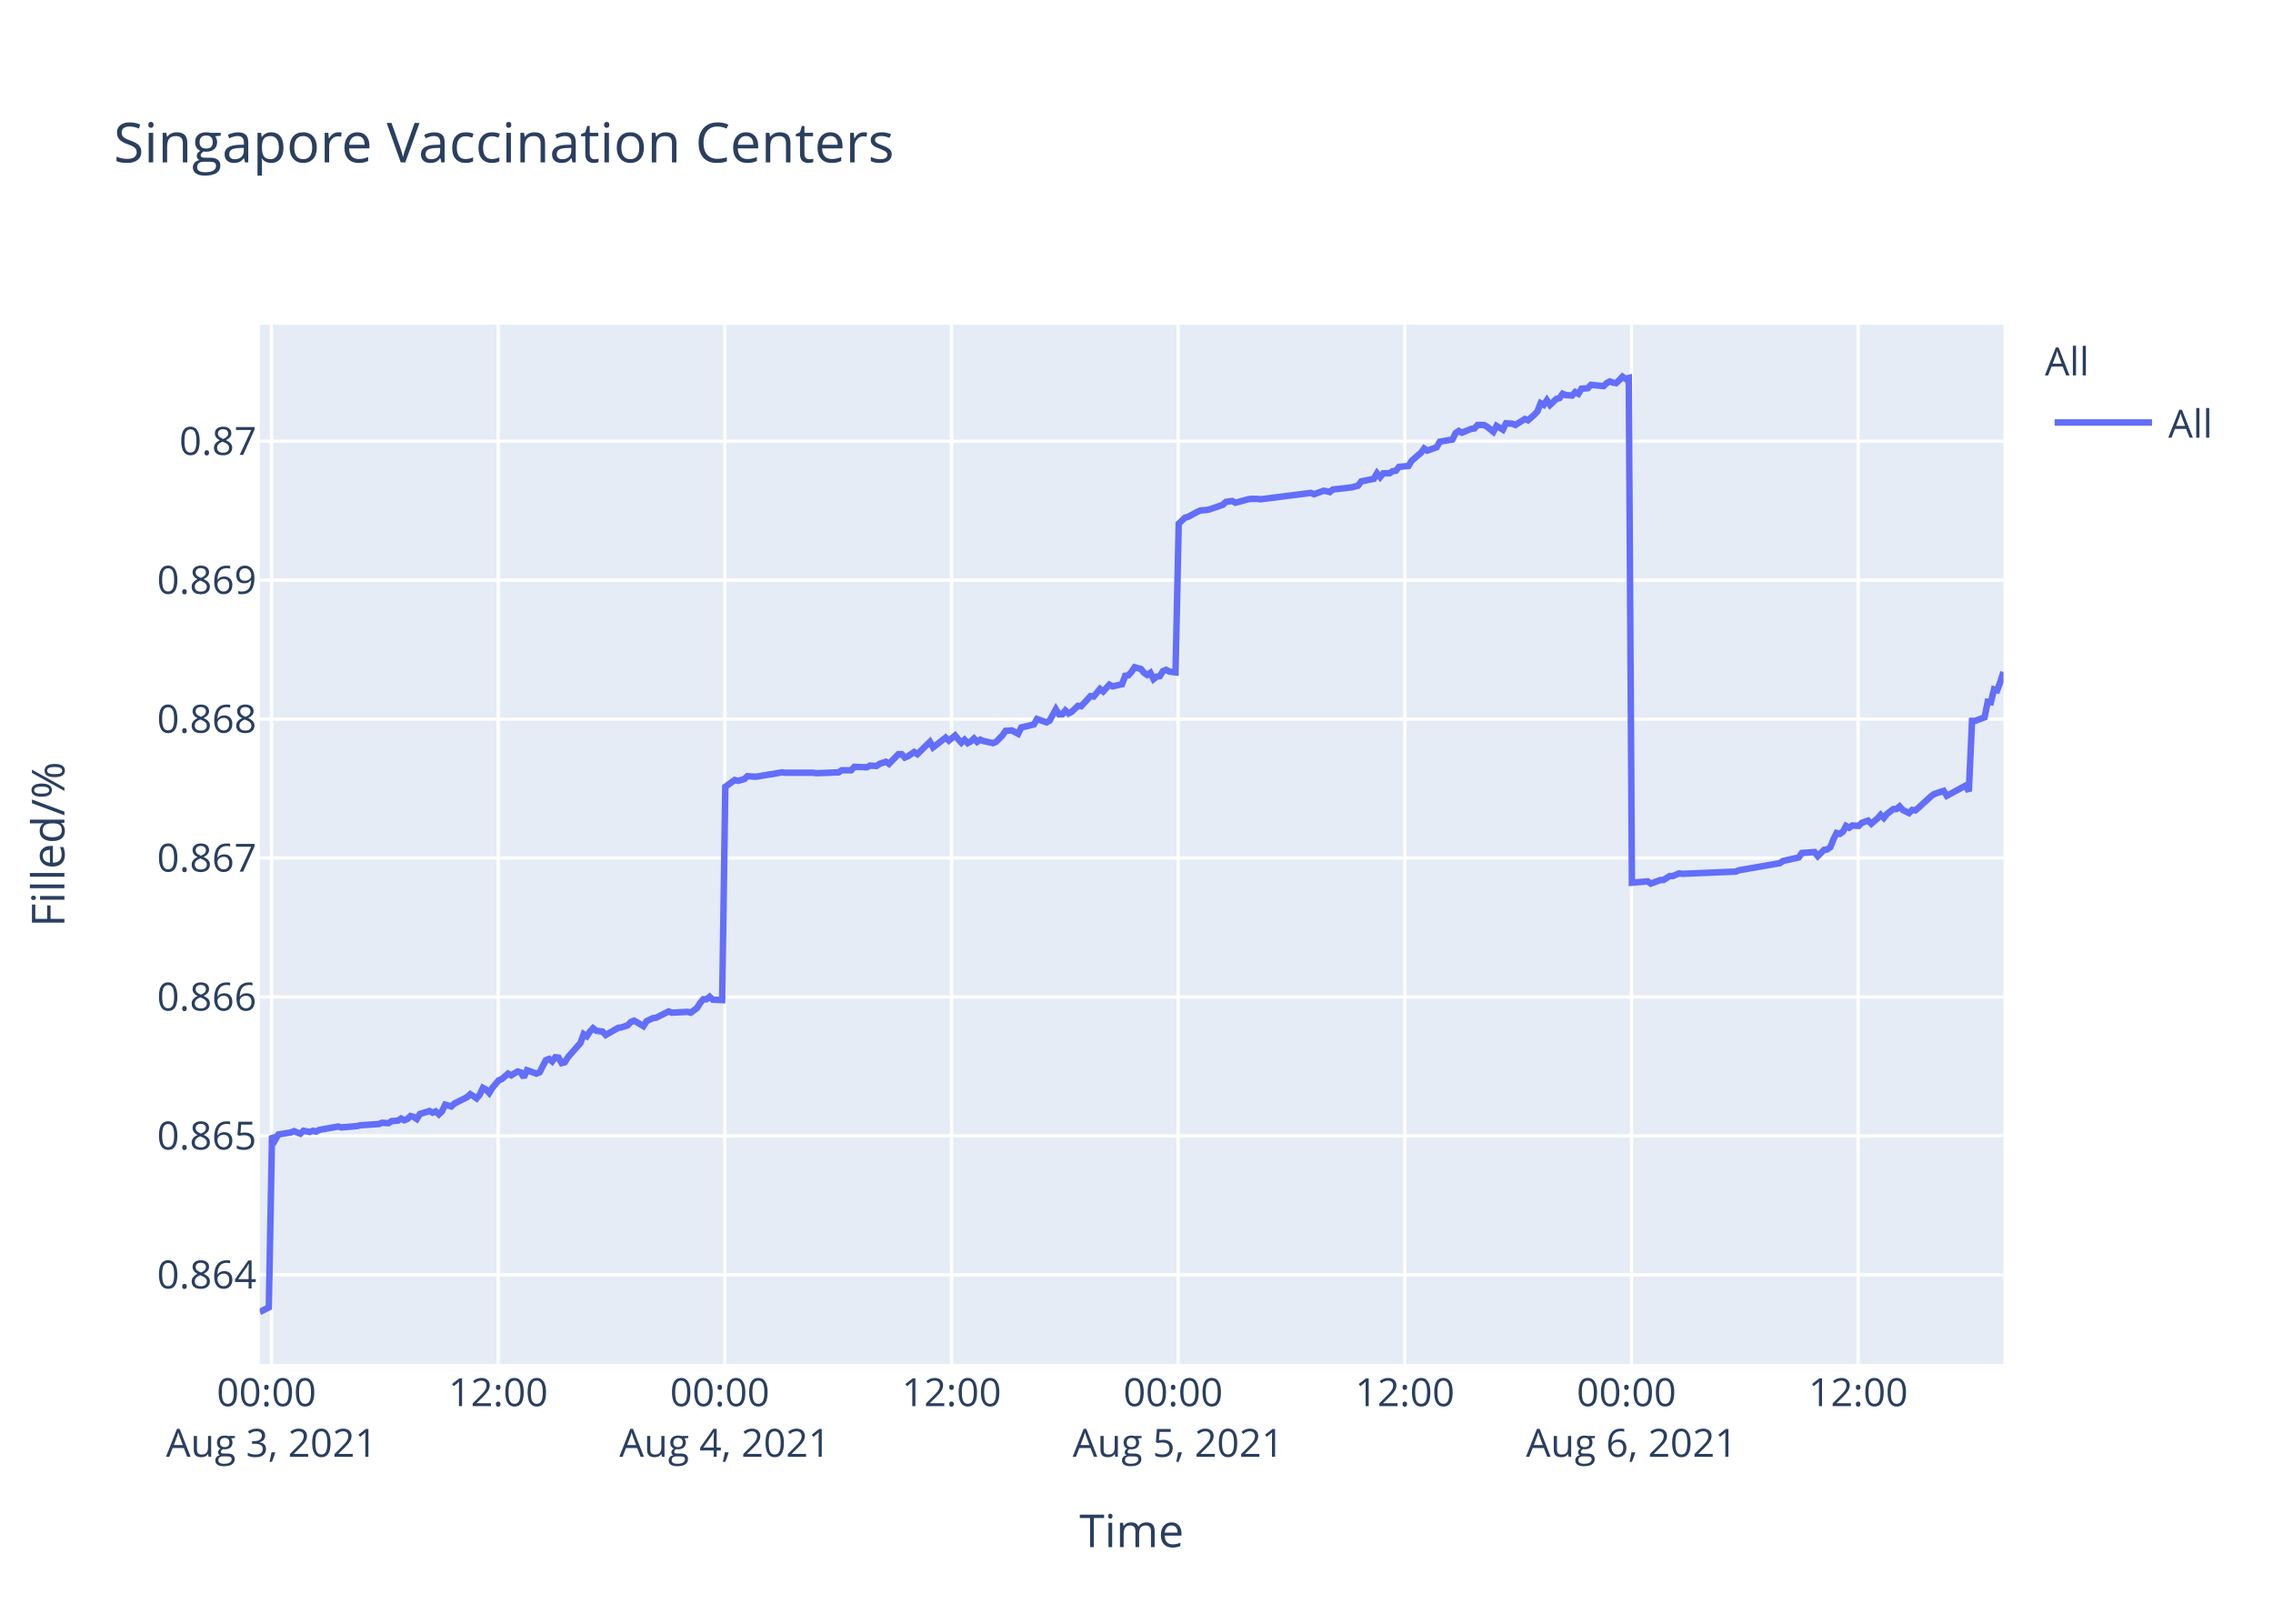
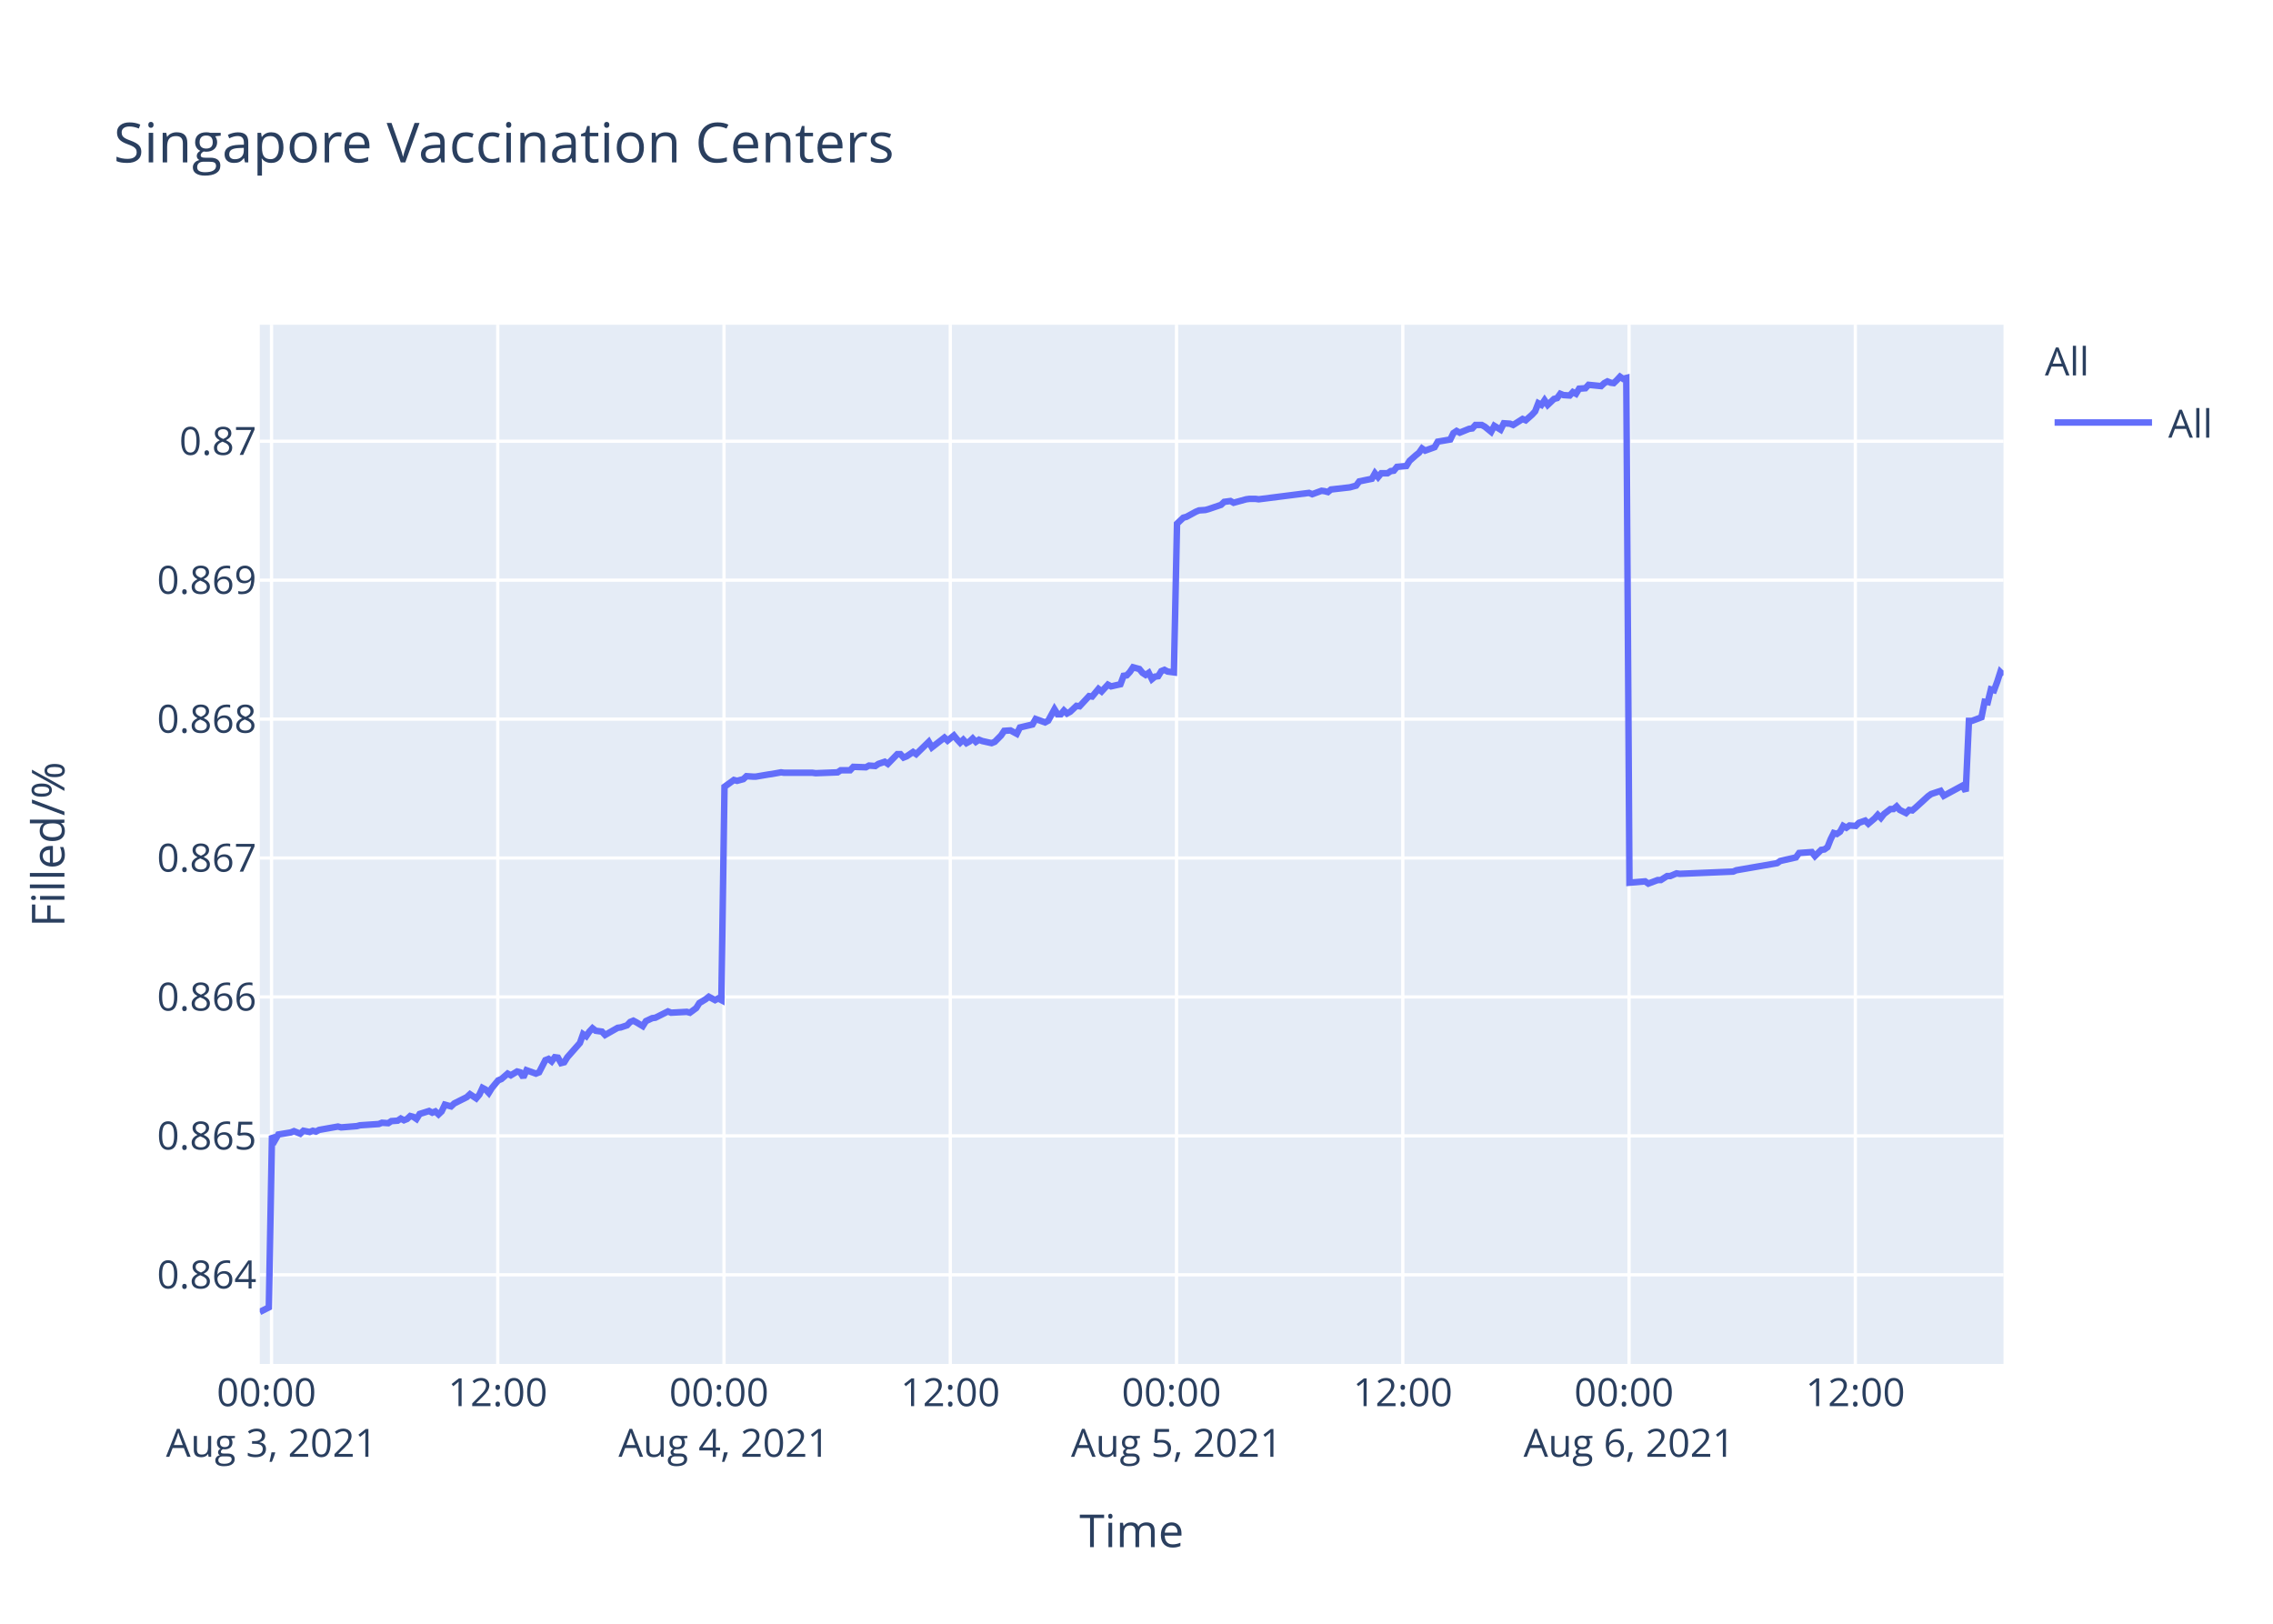
<svg xmlns="http://www.w3.org/2000/svg" class="main-svg" width="700" height="500" style="" viewBox="0 0 700 500">
  <rect x="0" y="0" width="700" height="500" style="fill: rgb(255, 255, 255); fill-opacity: 1;" />
-   <defs id="defs-5dff6b">
+   <defs id="defs-803895">
    <g class="clips">
-       <clipPath id="clip5dff6bxyplot" class="plotclip">
+       <clipPath id="clip803895xyplot" class="plotclip">
        <rect width="537" height="320" />
      </clipPath>
-       <clipPath class="axesclip" id="clip5dff6bx">
+       <clipPath class="axesclip" id="clip803895x">
        <rect x="80" y="0" width="537" height="500" />
      </clipPath>
-       <clipPath class="axesclip" id="clip5dff6by">
+       <clipPath class="axesclip" id="clip803895y">
        <rect x="0" y="100" width="700" height="320" />
      </clipPath>
-       <clipPath class="axesclip" id="clip5dff6bxy">
+       <clipPath class="axesclip" id="clip803895xy">
        <rect x="80" y="100" width="537" height="320" />
      </clipPath>
    </g>
    <g class="gradients" />
  </defs>
  <g class="bglayer">
    <rect class="bg" x="80" y="100" width="537" height="320" style="fill: rgb(229, 236, 246); fill-opacity: 1; stroke-width: 0;" />
  </g>
  <g class="layer-below">
    <g class="imagelayer" />
    <g class="shapelayer" />
  </g>
  <g class="cartesianlayer">
    <g class="subplot xy">
      <g class="layer-subplot">
        <g class="shapelayer" />
        <g class="imagelayer" />
      </g>
      <g class="gridlayer">
        <g class="x">
          <path class="xgrid crisp" transform="translate(83.62,0)" d="M0,100v320" style="stroke: rgb(255, 255, 255); stroke-opacity: 1; stroke-width: 1px;" />
-           <path class="xgrid crisp" transform="translate(153.43,0)" d="M0,100v320" style="stroke: rgb(255, 255, 255); stroke-opacity: 1; stroke-width: 1px;" />
-           <path class="xgrid crisp" transform="translate(223.23,0)" d="M0,100v320" style="stroke: rgb(255, 255, 255); stroke-opacity: 1; stroke-width: 1px;" />
-           <path class="xgrid crisp" transform="translate(293.04,0)" d="M0,100v320" style="stroke: rgb(255, 255, 255); stroke-opacity: 1; stroke-width: 1px;" />
-           <path class="xgrid crisp" transform="translate(362.84,0)" d="M0,100v320" style="stroke: rgb(255, 255, 255); stroke-opacity: 1; stroke-width: 1px;" />
-           <path class="xgrid crisp" transform="translate(432.64,0)" d="M0,100v320" style="stroke: rgb(255, 255, 255); stroke-opacity: 1; stroke-width: 1px;" />
-           <path class="xgrid crisp" transform="translate(502.45,0)" d="M0,100v320" style="stroke: rgb(255, 255, 255); stroke-opacity: 1; stroke-width: 1px;" />
-           <path class="xgrid crisp" transform="translate(572.25,0)" d="M0,100v320" style="stroke: rgb(255, 255, 255); stroke-opacity: 1; stroke-width: 1px;" />
+           <path class="xgrid crisp" transform="translate(153.29,0)" d="M0,100v320" style="stroke: rgb(255, 255, 255); stroke-opacity: 1; stroke-width: 1px;" />
+           <path class="xgrid crisp" transform="translate(222.97,0)" d="M0,100v320" style="stroke: rgb(255, 255, 255); stroke-opacity: 1; stroke-width: 1px;" />
+           <path class="xgrid crisp" transform="translate(292.65,0)" d="M0,100v320" style="stroke: rgb(255, 255, 255); stroke-opacity: 1; stroke-width: 1px;" />
+           <path class="xgrid crisp" transform="translate(362.33,0)" d="M0,100v320" style="stroke: rgb(255, 255, 255); stroke-opacity: 1; stroke-width: 1px;" />
+           <path class="xgrid crisp" transform="translate(432.01,0)" d="M0,100v320" style="stroke: rgb(255, 255, 255); stroke-opacity: 1; stroke-width: 1px;" />
+           <path class="xgrid crisp" transform="translate(501.69,0)" d="M0,100v320" style="stroke: rgb(255, 255, 255); stroke-opacity: 1; stroke-width: 1px;" />
+           <path class="xgrid crisp" transform="translate(571.37,0)" d="M0,100v320" style="stroke: rgb(255, 255, 255); stroke-opacity: 1; stroke-width: 1px;" />
        </g>
        <g class="y">
          <path class="ygrid crisp" transform="translate(0,392.55)" d="M80,0h537" style="stroke: rgb(255, 255, 255); stroke-opacity: 1; stroke-width: 1px;" />
          <path class="ygrid crisp" transform="translate(0,349.77)" d="M80,0h537" style="stroke: rgb(255, 255, 255); stroke-opacity: 1; stroke-width: 1px;" />
          <path class="ygrid crisp" transform="translate(0,306.99)" d="M80,0h537" style="stroke: rgb(255, 255, 255); stroke-opacity: 1; stroke-width: 1px;" />
          <path class="ygrid crisp" transform="translate(0,264.21)" d="M80,0h537" style="stroke: rgb(255, 255, 255); stroke-opacity: 1; stroke-width: 1px;" />
          <path class="ygrid crisp" transform="translate(0,221.43)" d="M80,0h537" style="stroke: rgb(255, 255, 255); stroke-opacity: 1; stroke-width: 1px;" />
          <path class="ygrid crisp" transform="translate(0,178.65)" d="M80,0h537" style="stroke: rgb(255, 255, 255); stroke-opacity: 1; stroke-width: 1px;" />
          <path class="ygrid crisp" transform="translate(0,135.87)" d="M80,0h537" style="stroke: rgb(255, 255, 255); stroke-opacity: 1; stroke-width: 1px;" />
        </g>
      </g>
      <g class="zerolinelayer" />
      <path class="xlines-below" />
      <path class="ylines-below" />
      <g class="overlines-below" />
      <g class="xaxislayer-below" />
      <g class="yaxislayer-below" />
      <g class="overaxes-below" />
-       <g class="plot" transform="translate(80,100)" clip-path="url('#clip5dff6bxyplot')">
+       <g class="plot" transform="translate(80,100)" clip-path="url('#clip803895xyplot')">
        <g class="scatterlayer mlayer">
-           <g class="trace scatter traceb09f82" style="stroke-miterlimit: 2; opacity: 1;">
+           <g class="trace scatter tracef9ee30" style="stroke-miterlimit: 2; opacity: 1;">
            <g class="fills" />
            <g class="errorbars" />
            <g class="lines">
-               <path class="js-line" d="M0,304L2.79,302.59L3.77,249.74L4.73,251.04L5.71,249.35L9.58,248.71L10.55,248.32L12.49,249.1L13.46,248.19L15.4,248.58L16.37,248.19L17.34,248.45L18.3,247.93L24.13,246.9L25.09,247.16L29.94,246.77L30.91,246.51L36.73,246.12L37.7,245.73L39.64,245.86L40.61,245.22L42.54,245.09L43.51,244.44L44.48,244.96L45.45,244.57L46.42,243.66L47.39,243.92L48.36,244.57L49.33,243.02L52.24,242.11L53.21,242.63L54.18,242.24L55.15,243.15L56.11,242.24L57.09,240.17L59.02,240.69L59.99,239.78L63.87,237.84L64.84,236.94L66.78,238.23L67.75,237.07L68.72,235L69.69,235.51L70.66,236.55L71.62,235L73.57,232.67L74.54,232.28L76.48,230.6L77.45,231.12L79.38,229.95L80.35,230.21L81.32,231.76L82.29,229.56L85.2,230.6L86.17,230.21L88.11,226.46L89.08,226.07L90.05,226.85L91.02,225.55L91.99,225.68L92.96,227.36L93.93,227.11L94.9,225.55L98.77,221.16L99.74,218.44L100.72,219.09L101.68,217.66L102.65,216.63L103.62,217.4L105.56,217.66L106.53,218.7L110.41,216.5L111.38,216.37L113.32,215.72L114.29,214.69L115.26,214.3L116.23,214.82L118.16,215.98L119.13,214.43L121.07,213.52L122.04,213.39L125.92,211.45L126.89,211.84L131.74,211.58L132.71,211.84L134.64,210.42L135.62,208.87L136.58,207.7L137.56,207.7L138.53,206.93L139.5,207.83L142.4,207.96L143.37,142.27L146.28,140.18L147.25,140.44L149.19,139.92L150.16,139.01L152.1,139.14L153.07,139.14L156.95,138.48L157.91,138.35L160.82,137.83L161.79,137.96L170.52,137.96L171.49,138.09L178.27,137.83L179.24,137.18L182.15,137.18L183.12,136.14L186.99,136.27L187.97,135.74L189.9,135.88L190.87,135.22L192.82,134.57L193.78,135.22L196.69,132.22L197.66,132.22L198.63,133.27L199.6,132.88L201.54,131.57L202.51,132.22L206.39,128.44L207.36,130.14L211.23,127.14L212.21,128.05L214.14,126.48L215.11,127.66L216.08,128.7L217.05,127.79L218.02,128.83L218.99,128.31L219.96,127.4L220.93,128.44L221.9,127.79L222.87,128.18L225.78,128.83L226.75,128.44L228.7,126.48L229.67,125.05L231.61,124.92L232.58,125.44L233.55,125.96L234.52,124.01L238.4,123.09L239.37,121.4L242.28,122.44L243.24,121.92L245.18,118.4L246.15,119.96L247.13,119.96L248.09,118.79L249.06,119.7L250.03,119.18L251.97,117.35L252.94,117.48L255.85,114.35L256.82,114.48L258.76,112.14L259.73,112.92L261.66,110.83L262.64,111.35L265.54,110.7L266.51,108.09L267.48,107.96L268.45,106.92L269.42,105.48L270.39,105.74L271.36,106L272.33,107.18L273.3,107.83L274.27,107.18L275.25,109.13L276.21,108.35L277.18,108.22L278.14,106.66L279.12,106.27L280.09,106.79L282.02,107.05L283,61.25L284.93,59.41L285.9,59.15L288.81,57.57L289.78,57.17L291.72,57.04L292.69,56.78L296.56,55.46L297.54,54.54L299.48,54.28L300.45,54.81L304.33,53.75L305.29,53.62L307.23,53.62L308.2,53.75L323.71,51.78L324.68,52.18L327.59,51.12L328.55,51.25L329.53,51.52L330.49,50.73L336.31,50.07L338.25,49.54L339.22,48.23L341.15,47.83L343.09,47.44L344.07,45.73L345.04,46.91L346.01,45.73L347.95,45.73L348.91,45.07L349.89,44.94L350.85,43.76L353.76,43.49L354.73,41.91L356.67,40.2L357.64,39.42L358.58,38.1L359.54,38.76L362.45,37.71L363.42,36L367.3,35.34L368.27,33.36L369.24,32.71L370.21,33.23L372.15,32.44L373.12,32.05L374.09,31.92L375.06,30.86L377,30.86L377.96,31.39L379.9,32.97L380.88,31.13L382.82,32.31L383.8,30.34L385.73,30.47L386.7,30.86L389.6,29.02L390.57,29.42L392.51,27.71L393.48,26.66L394.45,24.16L395.42,24.68L396.39,23.24L397.36,24.68L399.3,22.84L400.27,22.58L401.24,21.26L402.2,21.66L404.15,21.79L405.11,20.74L406.08,21.26L407.05,19.68L408.99,19.55L409.96,18.5L413.84,18.89L414.81,17.97L415.78,17.45L416.75,17.84L417.72,17.97L418.69,17.05L419.66,16L420.62,16.66L421.6,16.39L422.57,171.81L427.41,171.4L428.39,172.08L431.29,170.99L432.26,170.99L434.2,169.76L435.17,169.76L437.11,168.94L438.08,169.08L454.56,168.39L455.53,167.98L468.12,165.8L469.1,165.12L473.95,164.02L474.92,162.66L478.83,162.38L479.8,163.61L481.74,161.7L482.7,161.57L483.68,160.88L484.64,158.43L485.61,156.51L486.58,156.79L487.55,156.1L488.52,154.33L489.49,154.88L490.46,154.19L492.4,154.33L493.37,153.37L495.31,152.69L496.28,153.65L498.22,152.01L499.19,150.92L500.16,151.87L501.13,150.64L503.07,149.14L504.04,149.14L505,148.32L505.97,149.41L507.91,150.37L508.88,149.41L509.85,149.55L510.83,148.73L514.7,145.18L515.67,144.5L518.58,143.54L519.55,145.04L525.37,141.9L526.33,143.68L527.31,121.97L528.28,121.97L531.18,120.88L532.15,116.1L533.12,116.24L534.09,112.28L535.06,112.55L536.03,109.96L537,106.95" style="vector-effect: non-scaling-stroke; fill: none; stroke: rgb(99, 110, 250); stroke-opacity: 1; stroke-width: 2px; opacity: 1;" />
+               <path class="js-line" d="M0,304L2.79,302.59L3.76,249.74L4.73,251.04L5.7,249.35L9.56,248.71L10.53,248.32L12.47,249.1L13.44,248.19L15.37,248.58L16.34,248.19L17.3,248.45L18.27,247.93L24.08,246.9L25.05,247.16L29.89,246.77L30.85,246.51L36.66,246.12L37.63,245.73L39.57,245.86L40.53,245.22L42.46,245.09L43.43,244.44L44.4,244.96L45.37,244.57L46.33,243.66L47.31,243.92L48.27,244.57L49.24,243.02L52.14,242.11L53.11,242.63L54.08,242.24L55.05,243.15L56.01,242.24L56.99,240.17L58.92,240.69L59.89,239.78L63.76,237.84L64.73,236.94L66.66,238.23L67.63,237.07L68.59,235L69.56,235.51L70.53,236.55L71.49,235L73.43,232.67L74.4,232.28L76.34,230.6L77.31,231.12L79.24,229.95L80.21,230.21L81.18,231.76L82.14,229.56L85.05,230.6L86.02,230.21L87.95,226.46L88.92,226.07L89.89,226.85L90.85,225.55L91.82,225.68L92.79,227.36L93.76,227.11L94.73,225.55L98.6,221.16L99.56,218.44L100.53,219.09L101.5,217.66L102.47,216.63L103.44,217.4L105.37,217.66L106.34,218.7L110.22,216.5L111.18,216.37L113.11,215.72L114.08,214.69L115.05,214.3L116.02,214.82L117.95,215.98L118.92,214.43L120.86,213.52L121.82,213.39L125.7,211.45L126.66,211.84L131.5,211.58L132.47,211.84L134.4,210.42L135.37,208.87L137.31,207.7L138.28,206.93L140.21,207.96L141.18,207.44L142.15,207.96L143.12,142.27L146.02,140.18L146.99,140.44L148.92,139.92L149.89,139.01L151.82,139.14L152.8,139.14L156.66,138.48L157.63,138.35L160.53,137.83L161.5,137.96L170.21,137.96L171.18,138.09L177.95,137.83L178.92,137.18L181.82,137.18L182.79,136.14L186.66,136.27L187.63,135.74L189.56,135.88L190.53,135.22L192.47,134.57L193.43,135.22L196.34,132.22L197.3,132.22L198.27,133.27L199.24,132.88L201.18,131.57L202.14,132.22L206.01,128.44L206.98,130.14L210.85,127.14L211.82,128.05L213.76,126.48L214.72,127.66L215.69,128.7L216.66,127.79L217.63,128.83L218.6,128.31L219.56,127.4L220.53,128.44L221.5,127.79L222.46,128.18L225.37,128.83L226.34,128.44L228.29,126.48L229.25,125.05L231.19,124.92L232.16,125.44L233.13,125.96L234.1,124.01L237.97,123.09L238.94,121.4L241.84,122.44L242.81,121.92L244.74,118.4L245.71,119.96L246.68,119.96L247.65,118.79L248.61,119.7L249.58,119.18L251.52,117.35L252.48,117.48L255.39,114.35L256.35,114.48L258.29,112.14L259.26,112.92L261.19,110.83L262.16,111.35L265.06,110.7L266.03,108.09L267,107.96L267.96,106.92L268.94,105.48L269.9,105.74L270.87,106L271.84,107.18L272.81,107.83L273.77,107.18L274.75,109.13L275.71,108.35L276.68,108.22L277.64,106.66L278.61,106.27L279.58,106.79L281.52,107.05L282.48,61.25L284.42,59.41L285.38,59.15L288.29,57.57L289.26,57.17L291.19,57.04L292.16,56.78L296.03,55.46L297,54.54L298.94,54.28L299.9,54.81L303.78,53.75L304.74,53.62L306.68,53.62L307.64,53.75L323.13,51.78L324.1,52.18L327,51.12L327.96,51.25L328.94,51.52L329.89,50.73L335.7,50.07L337.64,49.54L338.61,48.23L340.54,47.83L342.48,47.44L343.44,45.73L344.41,46.91L345.38,45.73L347.32,45.73L348.28,45.07L349.25,44.94L350.22,43.76L353.12,43.49L354.09,41.91L356.02,40.2L357,39.42L357.93,38.1L358.89,38.76L361.8,37.71L362.77,36L366.64,35.34L367.6,33.36L368.58,32.71L369.54,33.23L371.48,32.44L372.45,32.05L373.42,31.92L374.38,30.86L376.32,30.86L377.28,31.39L379.22,32.97L380.19,31.13L382.13,32.31L383.11,30.34L385.03,30.47L386,30.86L388.9,29.02L389.87,29.42L391.8,27.71L392.77,26.66L393.74,24.16L394.71,24.68L395.67,23.24L396.64,24.68L398.58,22.84L399.55,22.58L400.51,21.26L401.48,21.66L403.42,21.79L404.38,20.74L405.35,21.26L406.32,19.68L408.25,19.55L409.22,18.5L413.09,18.89L414.06,17.97L415.03,17.45L416,17.84L416.97,17.97L417.93,17.05L418.9,16L419.86,16.66L420.84,16.39L421.81,171.81L426.64,171.4L427.62,172.08L430.52,170.99L431.48,170.99L433.42,169.76L434.38,169.76L436.32,168.94L437.29,169.08L453.74,168.39L454.71,167.98L467.28,165.8L468.25,165.12L473.09,164.02L474.06,162.66L477.96,162.38L478.93,163.61L480.87,161.7L481.83,161.57L482.8,160.88L483.77,158.43L484.73,156.51L485.7,156.79L486.68,156.1L487.64,154.33L488.61,154.88L489.57,154.19L491.51,154.33L492.48,153.37L494.41,152.69L495.38,153.65L497.32,152.01L498.29,150.92L499.25,151.87L500.22,150.64L502.16,149.14L503.13,149.14L504.09,148.32L505.06,149.41L507,150.37L507.96,149.41L508.93,149.55L509.9,148.73L513.78,145.18L514.74,144.5L517.64,143.54L518.61,145.04L524.42,141.9L525.38,143.68L526.36,121.97L527.32,121.97L530.22,120.88L531.19,116.1L532.16,116.24L533.12,112.28L534.1,112.55L535.06,109.96L536.03,106.95L537,107.91" style="vector-effect: non-scaling-stroke; fill: none; stroke: rgb(99, 110, 250); stroke-opacity: 1; stroke-width: 2px; opacity: 1;" />
            </g>
            <g class="points" />
            <g class="text" />
          </g>
        </g>
      </g>
      <g class="overplot" />
      <path class="xlines-above crisp" d="M0,0" style="fill: none;" />
      <path class="ylines-above crisp" d="M0,0" style="fill: none;" />
      <g class="overlines-above" />
      <g class="xaxislayer-above">
        <g class="xtick">
          <text text-anchor="middle" x="0" y="433" transform="translate(83.62,0)" style="font-family: 'Open Sans', verdana, arial, sans-serif; font-size: 12px; fill: rgb(42, 63, 95); fill-opacity: 1; white-space: pre;">
            <tspan class="line" dy="0em" x="0" y="433">00:00</tspan>
            <tspan class="line" dy="1.3em" x="0" y="433">Aug 3, 2021</tspan>
          </text>
        </g>
        <g class="xtick">
-           <text text-anchor="middle" x="0" y="433" transform="translate(153.43,0)" style="font-family: 'Open Sans', verdana, arial, sans-serif; font-size: 12px; fill: rgb(42, 63, 95); fill-opacity: 1; white-space: pre;">12:00</text>
+           <text text-anchor="middle" x="0" y="433" transform="translate(153.29,0)" style="font-family: 'Open Sans', verdana, arial, sans-serif; font-size: 12px; fill: rgb(42, 63, 95); fill-opacity: 1; white-space: pre;">12:00</text>
        </g>
        <g class="xtick">
-           <text text-anchor="middle" x="0" y="433" transform="translate(223.23,0)" style="font-family: 'Open Sans', verdana, arial, sans-serif; font-size: 12px; fill: rgb(42, 63, 95); fill-opacity: 1; white-space: pre;">
+           <text text-anchor="middle" x="0" y="433" transform="translate(222.97,0)" style="font-family: 'Open Sans', verdana, arial, sans-serif; font-size: 12px; fill: rgb(42, 63, 95); fill-opacity: 1; white-space: pre;">
            <tspan class="line" dy="0em" x="0" y="433">00:00</tspan>
            <tspan class="line" dy="1.3em" x="0" y="433">Aug 4, 2021</tspan>
          </text>
        </g>
        <g class="xtick">
-           <text text-anchor="middle" x="0" y="433" transform="translate(293.04,0)" style="font-family: 'Open Sans', verdana, arial, sans-serif; font-size: 12px; fill: rgb(42, 63, 95); fill-opacity: 1; white-space: pre;">12:00</text>
+           <text text-anchor="middle" x="0" y="433" transform="translate(292.65,0)" style="font-family: 'Open Sans', verdana, arial, sans-serif; font-size: 12px; fill: rgb(42, 63, 95); fill-opacity: 1; white-space: pre;">12:00</text>
        </g>
        <g class="xtick">
-           <text text-anchor="middle" x="0" y="433" transform="translate(362.84,0)" style="font-family: 'Open Sans', verdana, arial, sans-serif; font-size: 12px; fill: rgb(42, 63, 95); fill-opacity: 1; white-space: pre;">
+           <text text-anchor="middle" x="0" y="433" transform="translate(362.33,0)" style="font-family: 'Open Sans', verdana, arial, sans-serif; font-size: 12px; fill: rgb(42, 63, 95); fill-opacity: 1; white-space: pre;">
            <tspan class="line" dy="0em" x="0" y="433">00:00</tspan>
            <tspan class="line" dy="1.3em" x="0" y="433">Aug 5, 2021</tspan>
          </text>
        </g>
        <g class="xtick">
-           <text text-anchor="middle" x="0" y="433" transform="translate(432.64,0)" style="font-family: 'Open Sans', verdana, arial, sans-serif; font-size: 12px; fill: rgb(42, 63, 95); fill-opacity: 1; white-space: pre;">12:00</text>
+           <text text-anchor="middle" x="0" y="433" transform="translate(432.01,0)" style="font-family: 'Open Sans', verdana, arial, sans-serif; font-size: 12px; fill: rgb(42, 63, 95); fill-opacity: 1; white-space: pre;">12:00</text>
        </g>
        <g class="xtick">
-           <text text-anchor="middle" x="0" y="433" transform="translate(502.45,0)" style="font-family: 'Open Sans', verdana, arial, sans-serif; font-size: 12px; fill: rgb(42, 63, 95); fill-opacity: 1; white-space: pre;">
+           <text text-anchor="middle" x="0" y="433" transform="translate(501.69,0)" style="font-family: 'Open Sans', verdana, arial, sans-serif; font-size: 12px; fill: rgb(42, 63, 95); fill-opacity: 1; white-space: pre;">
            <tspan class="line" dy="0em" x="0" y="433">00:00</tspan>
            <tspan class="line" dy="1.3em" x="0" y="433">Aug 6, 2021</tspan>
          </text>
        </g>
        <g class="xtick">
-           <text text-anchor="middle" x="0" y="433" transform="translate(572.25,0)" style="font-family: 'Open Sans', verdana, arial, sans-serif; font-size: 12px; fill: rgb(42, 63, 95); fill-opacity: 1; white-space: pre;">12:00</text>
+           <text text-anchor="middle" x="0" y="433" transform="translate(571.37,0)" style="font-family: 'Open Sans', verdana, arial, sans-serif; font-size: 12px; fill: rgb(42, 63, 95); fill-opacity: 1; white-space: pre;">12:00</text>
        </g>
      </g>
      <g class="yaxislayer-above">
        <g class="ytick">
          <text text-anchor="end" x="79" y="4.2" transform="translate(0,392.55)" style="font-family: 'Open Sans', verdana, arial, sans-serif; font-size: 12px; fill: rgb(42, 63, 95); fill-opacity: 1; white-space: pre;">0.864</text>
        </g>
        <g class="ytick">
          <text text-anchor="end" x="79" y="4.2" transform="translate(0,349.77)" style="font-family: 'Open Sans', verdana, arial, sans-serif; font-size: 12px; fill: rgb(42, 63, 95); fill-opacity: 1; white-space: pre;">0.865</text>
        </g>
        <g class="ytick">
          <text text-anchor="end" x="79" y="4.2" transform="translate(0,306.99)" style="font-family: 'Open Sans', verdana, arial, sans-serif; font-size: 12px; fill: rgb(42, 63, 95); fill-opacity: 1; white-space: pre;">0.866</text>
        </g>
        <g class="ytick">
          <text text-anchor="end" x="79" y="4.2" transform="translate(0,264.21)" style="font-family: 'Open Sans', verdana, arial, sans-serif; font-size: 12px; fill: rgb(42, 63, 95); fill-opacity: 1; white-space: pre;">0.867</text>
        </g>
        <g class="ytick">
          <text text-anchor="end" x="79" y="4.2" transform="translate(0,221.43)" style="font-family: 'Open Sans', verdana, arial, sans-serif; font-size: 12px; fill: rgb(42, 63, 95); fill-opacity: 1; white-space: pre;">0.868</text>
        </g>
        <g class="ytick">
          <text text-anchor="end" x="79" y="4.2" transform="translate(0,178.65)" style="font-family: 'Open Sans', verdana, arial, sans-serif; font-size: 12px; fill: rgb(42, 63, 95); fill-opacity: 1; white-space: pre;">0.869</text>
        </g>
        <g class="ytick">
          <text text-anchor="end" x="79" y="4.2" transform="translate(0,135.87)" style="font-family: 'Open Sans', verdana, arial, sans-serif; font-size: 12px; fill: rgb(42, 63, 95); fill-opacity: 1; white-space: pre;">0.87</text>
        </g>
      </g>
      <g class="overaxes-above" />
    </g>
  </g>
  <g class="polarlayer" />
  <g class="ternarylayer" />
  <g class="geolayer" />
  <g class="funnelarealayer" />
  <g class="pielayer" />
  <g class="treemaplayer" />
  <g class="sunburstlayer" />
  <g class="glimages" />
-   <defs id="topdefs-5dff6b">
+   <defs id="topdefs-803895">
    <g class="clips" />
-     <clipPath id="legend5dff6b">
+     <clipPath id="legend803895">
      <rect width="60" height="45" x="0" y="0" />
    </clipPath>
  </defs>
  <g class="layer-above">
    <g class="imagelayer" />
    <g class="shapelayer" />
  </g>
  <g class="infolayer">
    <g class="legend" pointer-events="all" transform="translate(627.74,100)">
      <rect class="bg" shape-rendering="crispEdges" width="60" height="45" x="0" y="0" style="stroke: rgb(68, 68, 68); stroke-opacity: 1; fill: rgb(255, 255, 255); fill-opacity: 1; stroke-width: 0px;" />
-       <g class="scrollbox" transform="" clip-path="url('#legend5dff6b')">
+       <g class="scrollbox" transform="" clip-path="url('#legend803895')">
        <text class="legendtitletext" text-anchor="start" x="2" y="15.6" style="font-family: 'Open Sans', verdana, arial, sans-serif; font-size: 12px; fill: rgb(42, 63, 95); fill-opacity: 1; white-space: pre;">All</text>
        <g class="groups" transform="">
          <g class="traces" transform="translate(0,30.1)" style="opacity: 1;">
            <text class="legendtext" text-anchor="start" x="40" y="4.68" style="font-family: 'Open Sans', verdana, arial, sans-serif; font-size: 12px; fill: rgb(42, 63, 95); fill-opacity: 1; white-space: pre;">All</text>
            <g class="layers" style="opacity: 1;">
              <g class="legendfill" />
              <g class="legendlines">
                <path class="js-line" d="M5,0h30" style="fill: none; stroke: rgb(99, 110, 250); stroke-opacity: 1; stroke-width: 2px;" />
              </g>
              <g class="legendsymbols">
                <g class="legendpoints" />
              </g>
            </g>
            <rect class="legendtoggle" x="0" y="-9.5" width="54.891" height="19" style="fill: rgb(0, 0, 0); fill-opacity: 0;" />
          </g>
        </g>
      </g>
      <rect class="scrollbar" rx="20" ry="3" width="0" height="0" x="0" y="0" style="fill: rgb(128, 139, 164); fill-opacity: 1;" />
    </g>
    <g class="g-gtitle">
      <text class="gtitle" x="35" y="50" text-anchor="start" dy="0em" style="font-family: 'Open Sans', verdana, arial, sans-serif; font-size: 17px; fill: rgb(42, 63, 95); opacity: 1; font-weight: normal; white-space: pre;">Singapore Vaccination Centers</text>
    </g>
    <g class="g-xtitle">
      <text class="xtitle" x="348.5" y="476.409" text-anchor="middle" style="font-family: 'Open Sans', verdana, arial, sans-serif; font-size: 14px; fill: rgb(42, 63, 95); opacity: 1; font-weight: normal; white-space: pre;">Time</text>
    </g>
    <g class="g-ytitle">
      <text class="ytitle" transform="rotate(-90,19.84063,260)" x="19.841" y="260" text-anchor="middle" style="font-family: 'Open Sans', verdana, arial, sans-serif; font-size: 14px; fill: rgb(42, 63, 95); opacity: 1; font-weight: normal; white-space: pre;">Filled/%</text>
    </g>
  </g>
</svg>
